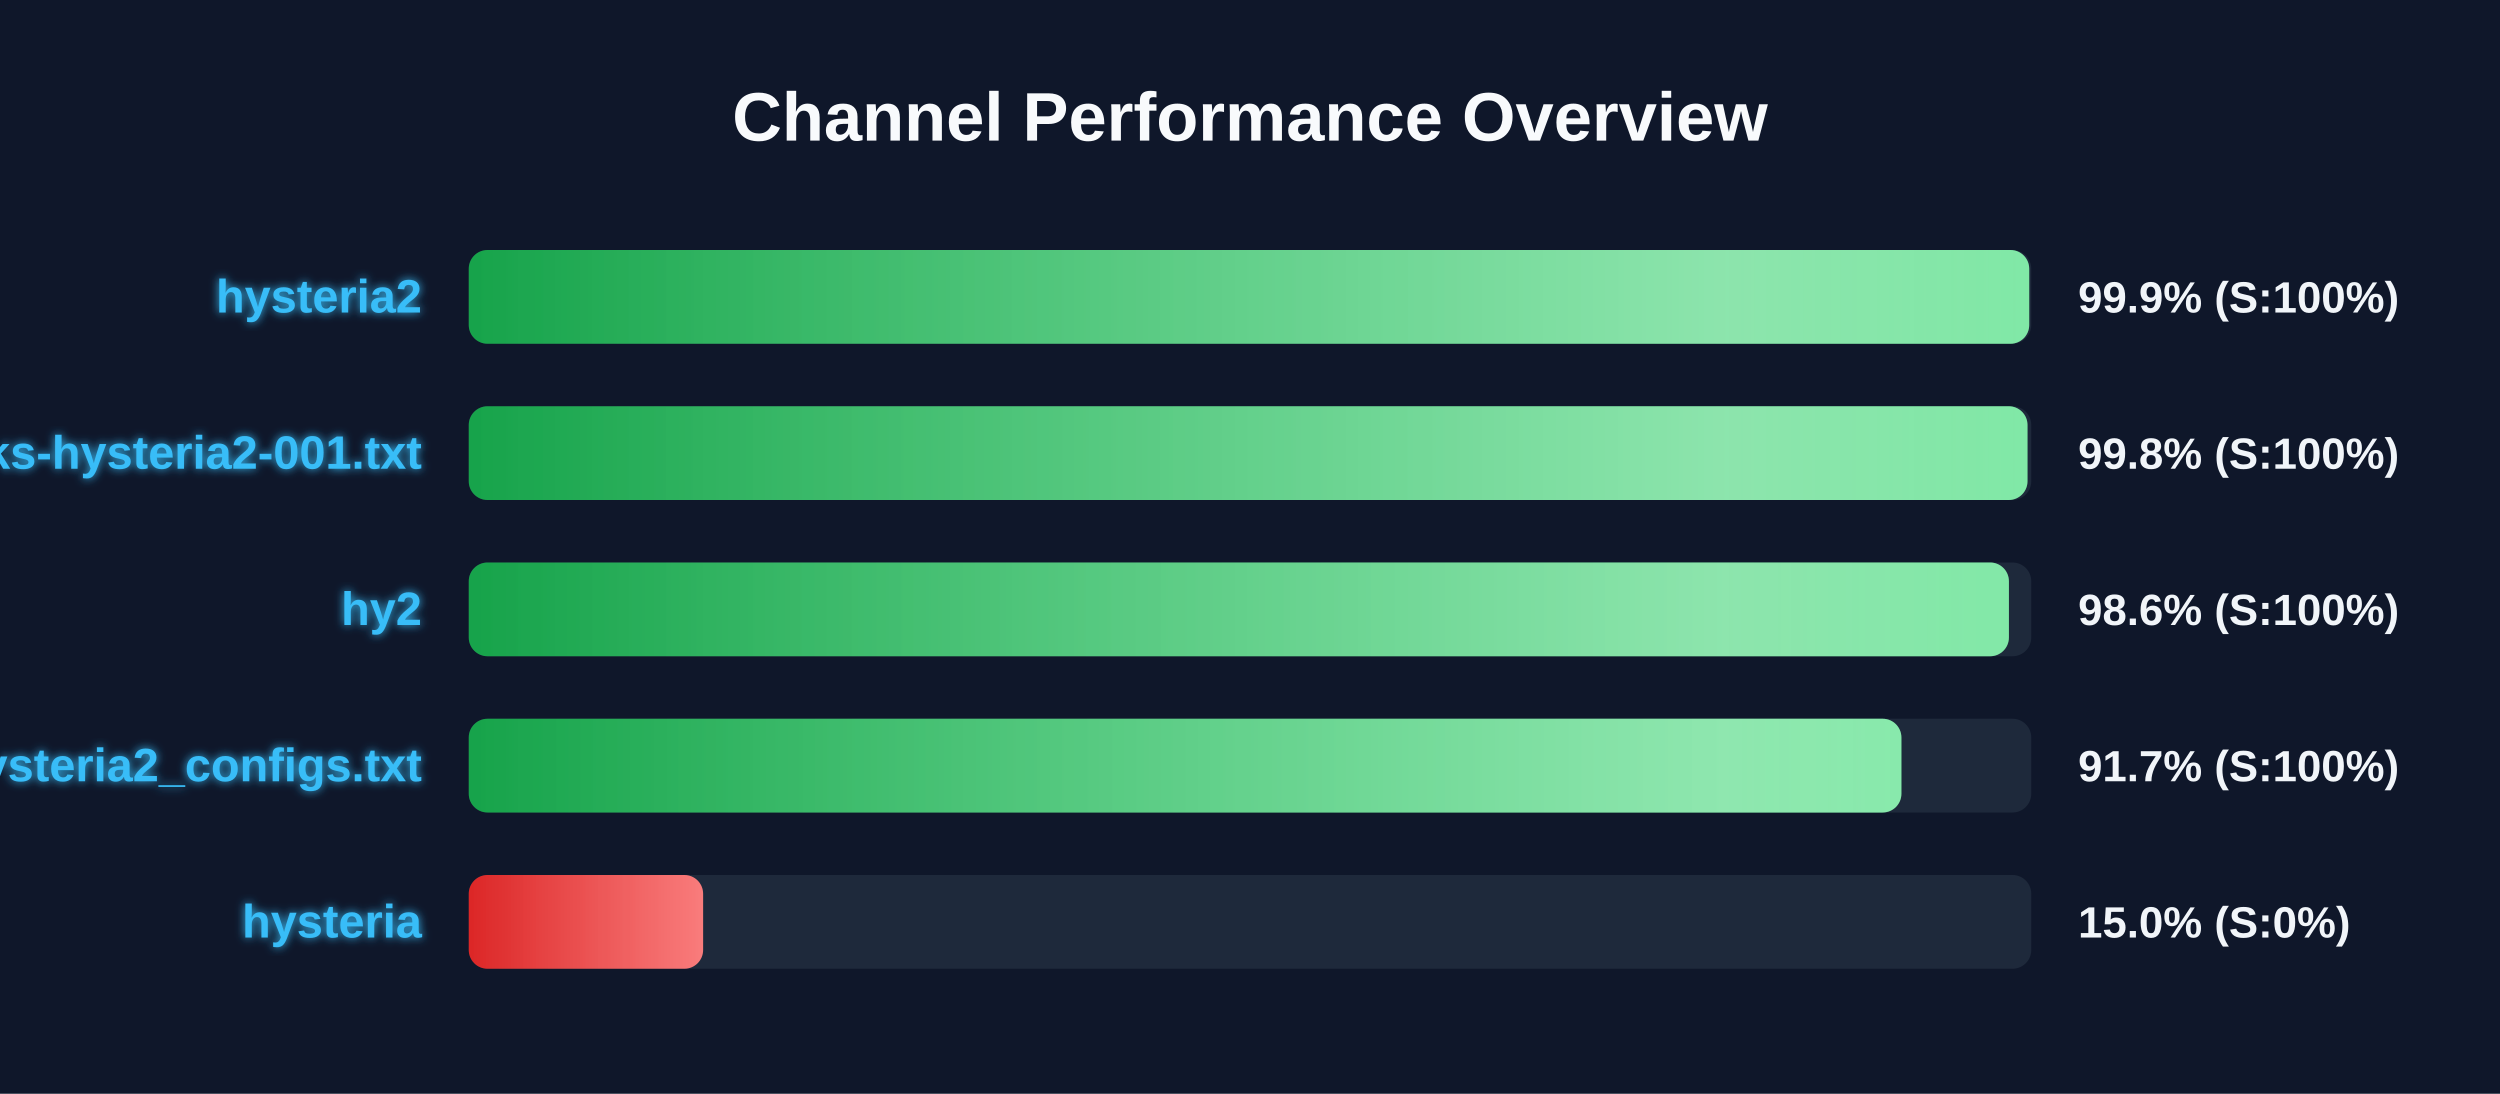
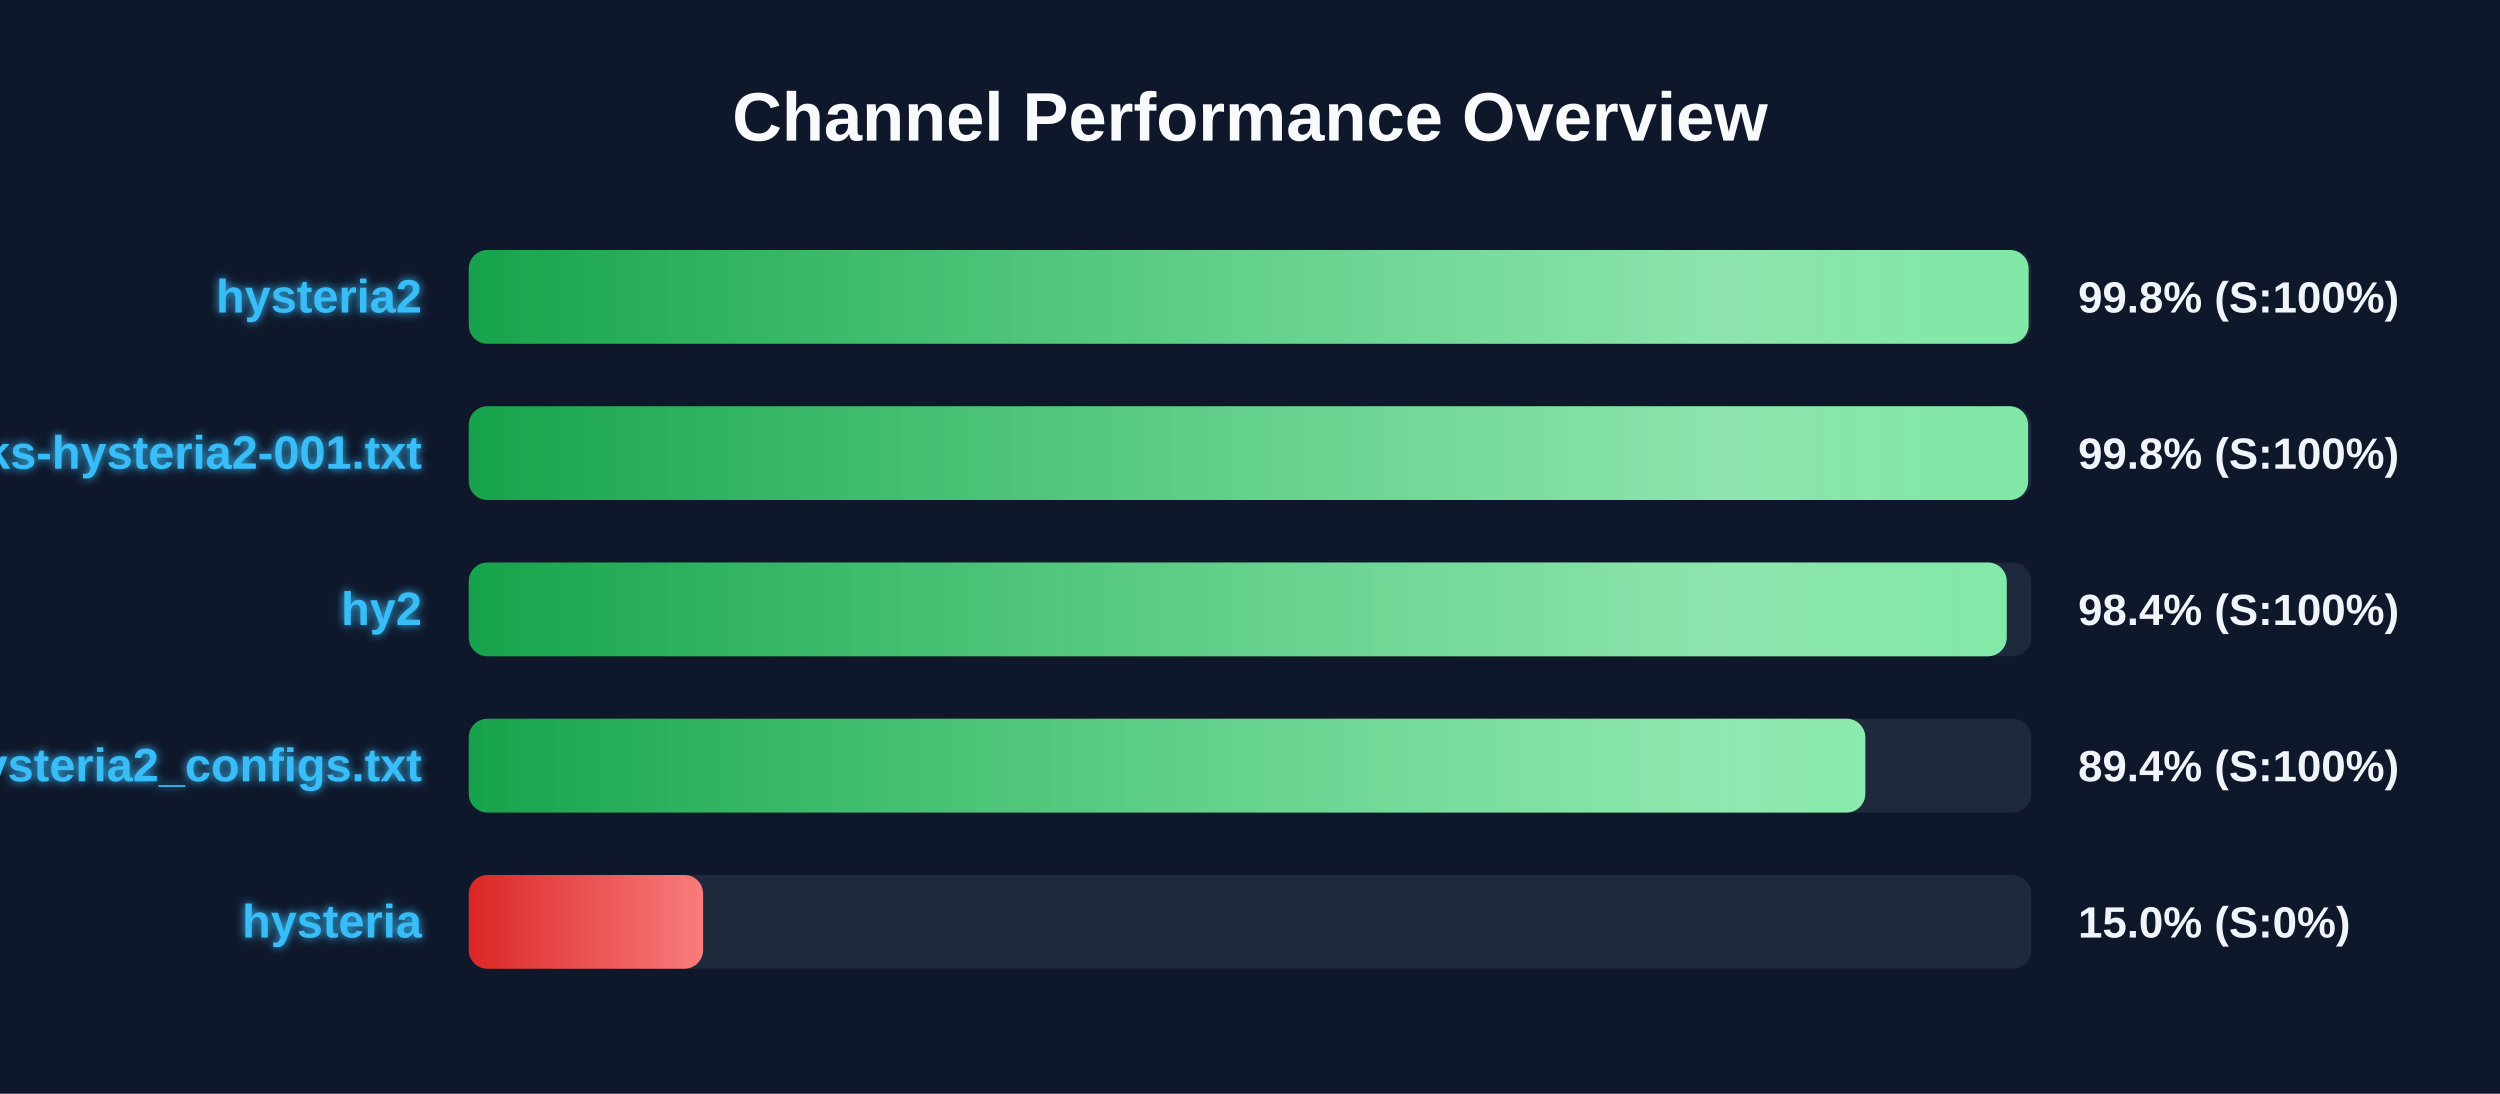
<svg xmlns="http://www.w3.org/2000/svg" width="800" height="350" version="1.1">
  <defs>
    <linearGradient id="grad-green" x1="0%" y1="0%" x2="100%" y2="0%">
      <stop offset="0%" stop-color="#16a34a" />
      <stop offset="100%" stop-color="#4ade80" />
    </linearGradient>
    <linearGradient id="grad-yellow" x1="0%" y1="0%" x2="100%" y2="0%">
      <stop offset="0%" stop-color="#ca8a04" />
      <stop offset="100%" stop-color="#fde047" />
    </linearGradient>
    <linearGradient id="grad-red" x1="0%" y1="0%" x2="100%" y2="0%">
      <stop offset="0%" stop-color="#dc2626" />
      <stop offset="100%" stop-color="#f87171" />
    </linearGradient>
    <linearGradient id="shimmer" x1="0%" y1="0%" x2="100%" y2="0%">
      <stop offset="0%" stop-color="rgba(255,255,255,0)" />
      <stop offset="50%" stop-color="rgba(255,255,255,0.4)" />
      <stop offset="100%" stop-color="rgba(255,255,255,0)" />
    </linearGradient>
    <filter id="glow" x="-20%" y="-20%" width="140%" height="140%">
      <feGaussianBlur stdDeviation="1.5" result="blur" />
      <feComposite in="SourceGraphic" in2="blur" operator="over" />
    </filter>
  </defs>
  <style>
        .bg-rect { fill: #0f172a; }
        .title { font: bold 22px 'Segoe UI', Arial, sans-serif; fill: #f8fafc; }
        .row { font: bold 15px 'Segoe UI', Arial, sans-serif; fill: #38bdf8; filter: url(#glow); }
        .score { font: bold 14px 'Segoe UI', Arial, sans-serif; fill: #f1f5f9; }
        @keyframes shimmer-anim {
            0% { transform: translateX(-100%); }
            100% { transform: translateX(200%); }
        }
        .shimmer-rect {
            animation: shimmer-anim 2.5s infinite linear;
        }
    </style>
  <rect width="100%" height="100%" class="bg-rect" />
  <text x="400" y="45" text-anchor="middle" class="title">Channel Performance Overview</text>
  <rect x="150" y="80" width="500" height="30" fill="#1e293b" rx="6" />
  <clipPath id="clip-0">
-     <rect x="150" y="80" width="499.35" height="30" rx="6" />
+     <rect x="150" y="80" width="499.15" height="30" rx="6" />
  </clipPath>
-   <rect x="150" y="80" width="499.35" height="30" fill="url(#grad-green)" rx="6" />
+   <rect x="150" y="80" width="499.15" height="30" fill="url(#grad-green)" rx="6" />
  <g clip-path="url(#clip-0)">
    <rect x="150" y="80" width="100%" height="30" fill="url(#shimmer)" class="shimmer-rect" />
  </g>
  <text x="135" y="100" text-anchor="end" class="row">hysteria2</text>
-   <text x="665" y="100" text-anchor="start" class="score">99.9% (S:100%)</text>
+   <text x="665" y="100" text-anchor="start" class="score">99.8% (S:100%)</text>
  <rect x="150" y="130" width="500" height="30" fill="#1e293b" rx="6" />
  <clipPath id="clip-1">
-     <rect x="150" y="130" width="498.8" height="30" rx="6" />
+     <rect x="150" y="130" width="499.0" height="30" rx="6" />
  </clipPath>
-   <rect x="150" y="130" width="498.8" height="30" fill="url(#grad-green)" rx="6" />
+   <rect x="150" y="130" width="499.0" height="30" fill="url(#grad-green)" rx="6" />
  <g clip-path="url(#clip-1)">
    <rect x="150" y="130" width="100%" height="30" fill="url(#shimmer)" class="shimmer-rect" />
  </g>
  <text x="135" y="150" text-anchor="end" class="row">EbraSha-Protocol-Chunks-hysteria2-001.txt</text>
  <text x="665" y="150" text-anchor="start" class="score">99.8% (S:100%)</text>
  <rect x="150" y="180" width="500" height="30" fill="#1e293b" rx="6" />
  <clipPath id="clip-2">
-     <rect x="150" y="180" width="492.85" height="30" rx="6" />
+     <rect x="150" y="180" width="492.15" height="30" rx="6" />
  </clipPath>
-   <rect x="150" y="180" width="492.85" height="30" fill="url(#grad-green)" rx="6" />
+   <rect x="150" y="180" width="492.15" height="30" fill="url(#grad-green)" rx="6" />
  <g clip-path="url(#clip-2)">
    <rect x="150" y="180" width="100%" height="30" fill="url(#shimmer)" class="shimmer-rect" />
  </g>
  <text x="135" y="200" text-anchor="end" class="row">hy2</text>
-   <text x="665" y="200" text-anchor="start" class="score">98.6% (S:100%)</text>
+   <text x="665" y="200" text-anchor="start" class="score">98.4% (S:100%)</text>
  <rect x="150" y="230" width="500" height="30" fill="#1e293b" rx="6" />
  <clipPath id="clip-3">
-     <rect x="150" y="230" width="458.45" height="30" rx="6" />
+     <rect x="150" y="230" width="446.9" height="30" rx="6" />
  </clipPath>
-   <rect x="150" y="230" width="458.45" height="30" fill="url(#grad-green)" rx="6" />
+   <rect x="150" y="230" width="446.9" height="30" fill="url(#grad-green)" rx="6" />
  <g clip-path="url(#clip-3)">
    <rect x="150" y="230" width="100%" height="30" fill="url(#shimmer)" class="shimmer-rect" />
  </g>
  <text x="135" y="250" text-anchor="end" class="row">hysteria2_configs.txt</text>
-   <text x="665" y="250" text-anchor="start" class="score">91.7% (S:100%)</text>
+   <text x="665" y="250" text-anchor="start" class="score">89.4% (S:100%)</text>
  <rect x="150" y="280" width="500" height="30" fill="#1e293b" rx="6" />
  <clipPath id="clip-4">
    <rect x="150" y="280" width="75.0" height="30" rx="6" />
  </clipPath>
  <rect x="150" y="280" width="75.0" height="30" fill="url(#grad-red)" rx="6" />
  <g clip-path="url(#clip-4)">
    <rect x="150" y="280" width="100%" height="30" fill="url(#shimmer)" class="shimmer-rect" />
  </g>
  <text x="135" y="300" text-anchor="end" class="row">hysteria</text>
  <text x="665" y="300" text-anchor="start" class="score">15.0% (S:0%)</text>
</svg>
